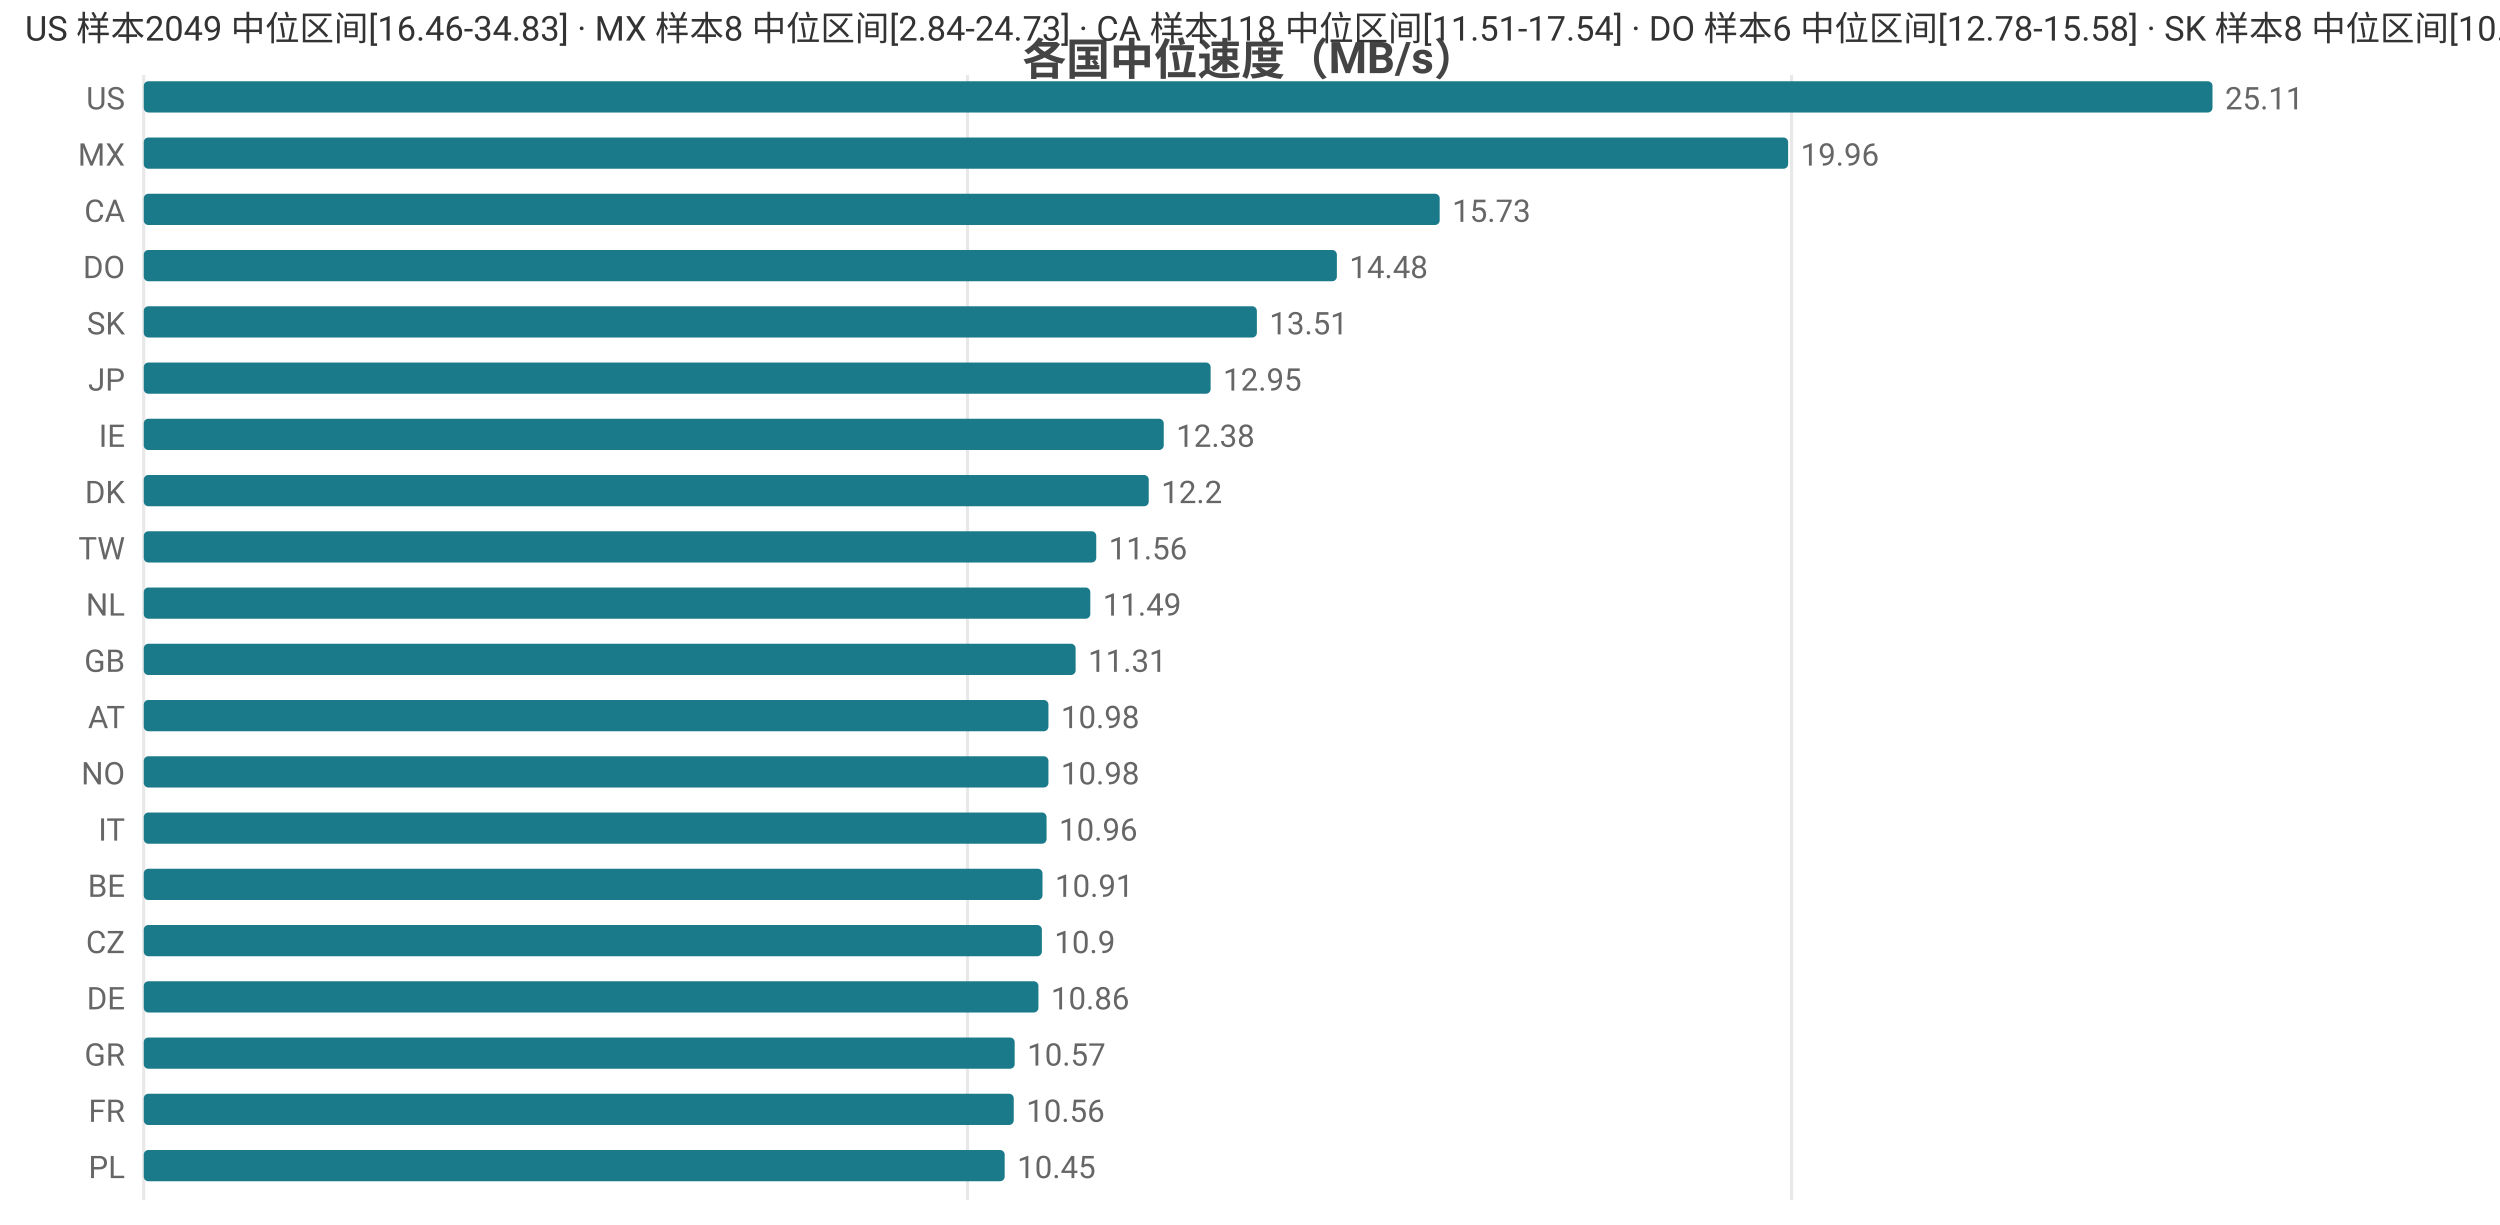
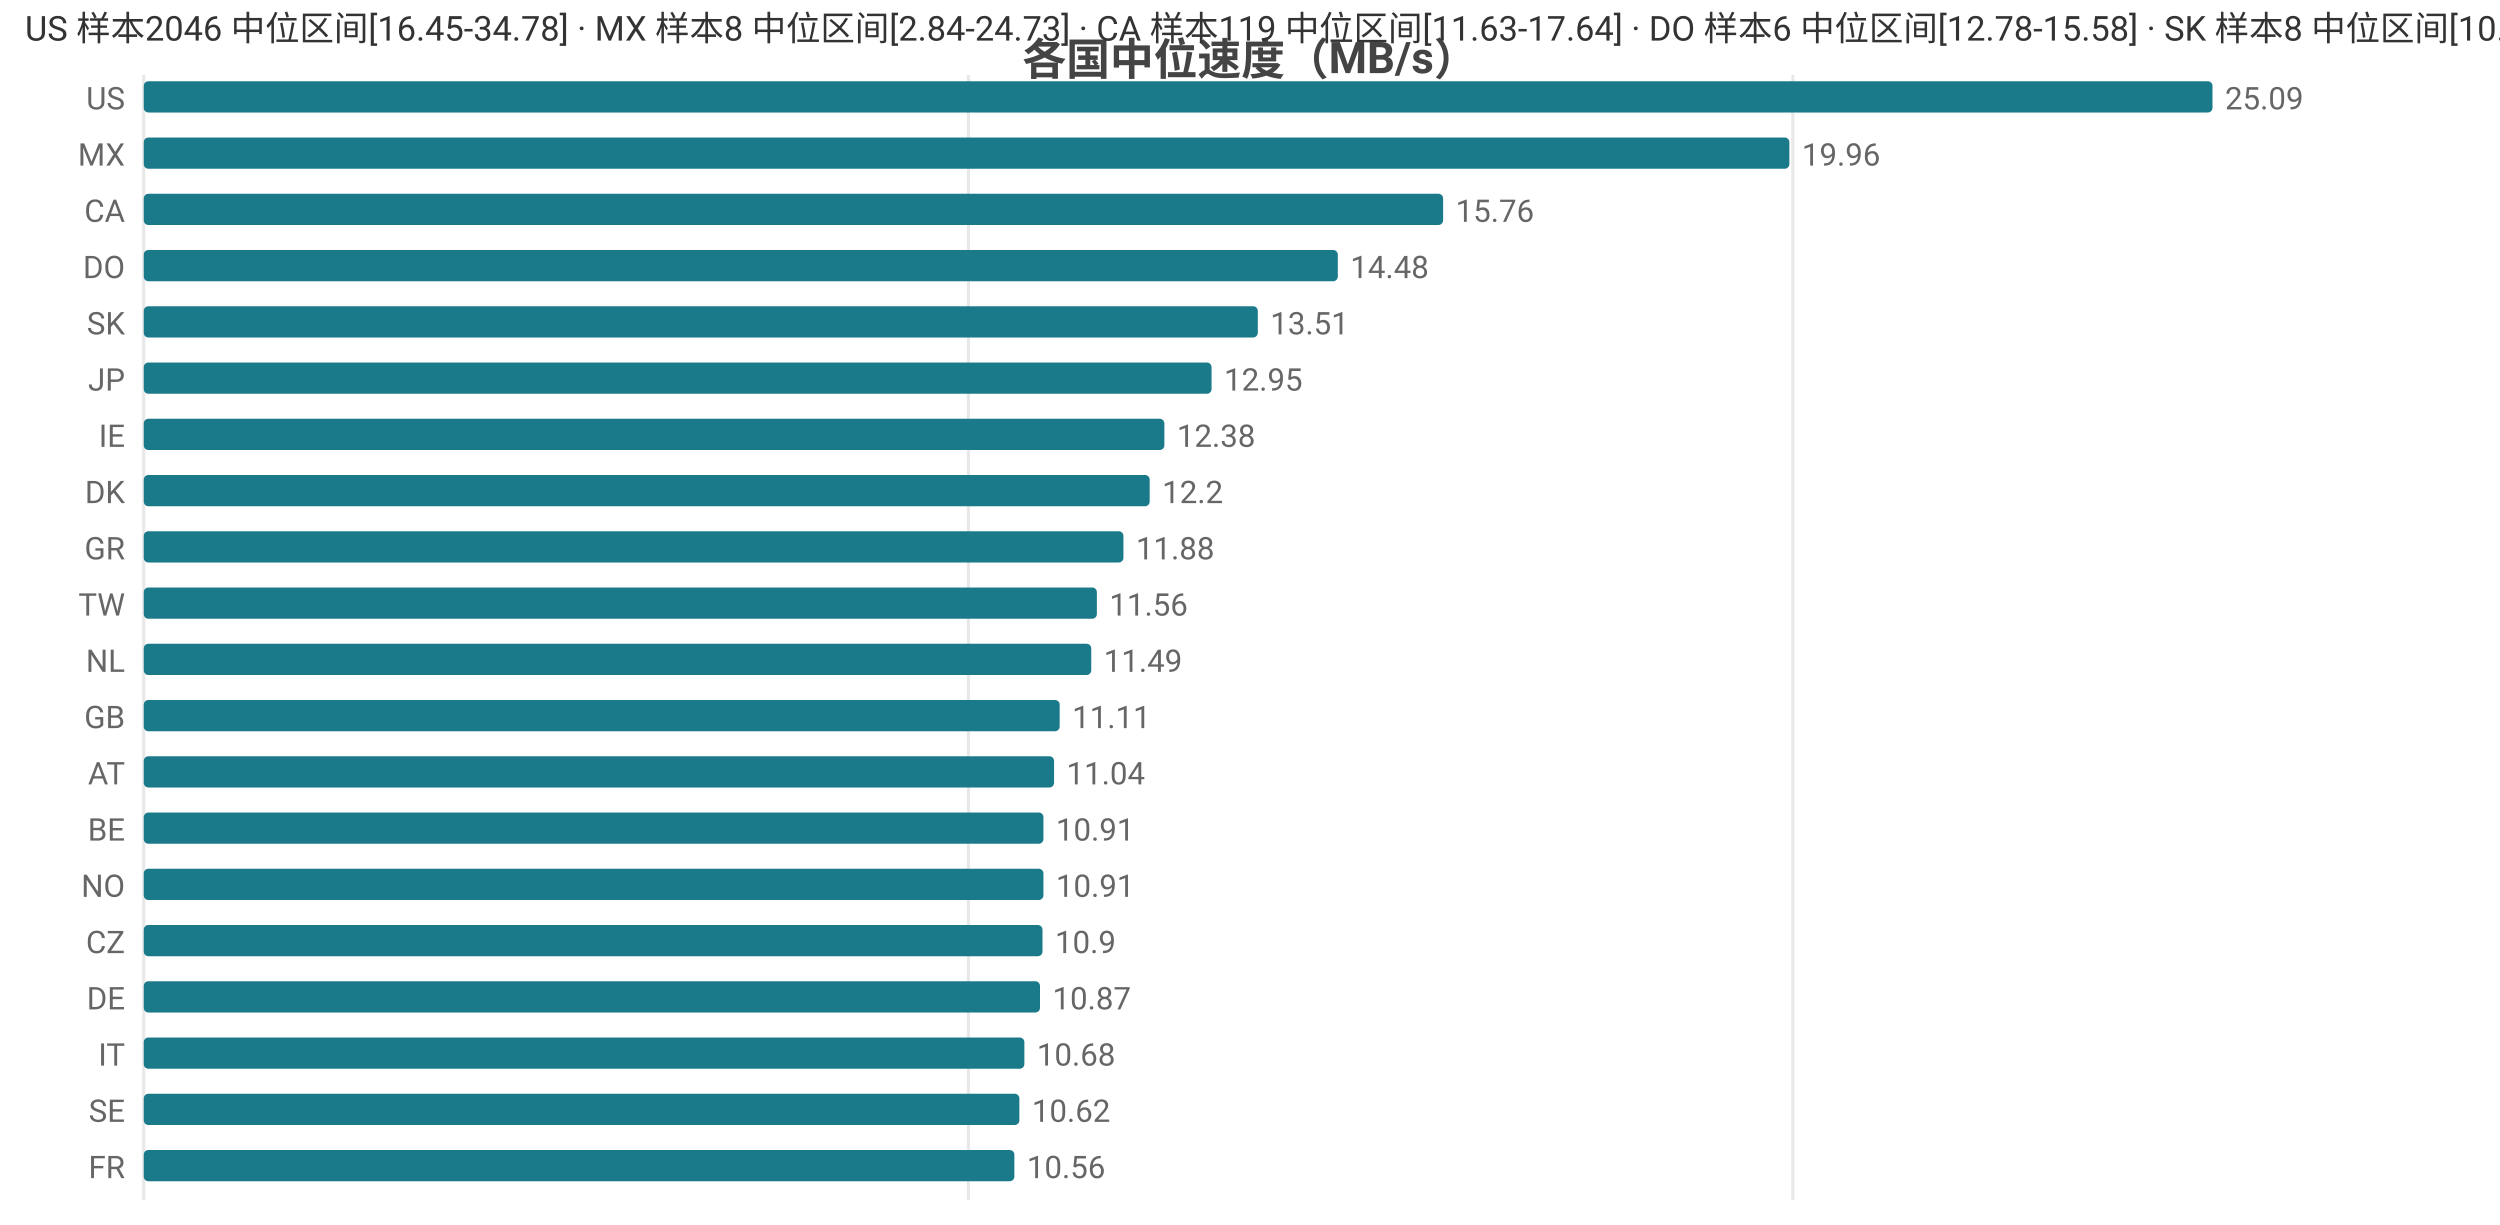
<svg xmlns="http://www.w3.org/2000/svg" width="800" height="392" viewBox="0 0 800 392">
  <rect width="800" height="392" fill="#ffffff" />
  <style>text{font-family:system-ui,-apple-system,'Segoe UI',Roboto,'PingFang SC','Microsoft YaHei','Noto Sans CJK SC',sans-serif}.g{stroke:#e8e8e8;stroke-width:1}.a{stroke:#999;stroke-width:1}.t{font-size:10px;fill:#666}.m{font-size:10px;text-anchor:middle;fill:#666}.e{font-size:10px;text-anchor:end;fill:#666}.l{font-size:11px;fill:#333}.tt{font-size:14px;font-weight:600;text-anchor:middle;fill:#444}.em{font-size:13px;text-anchor:middle;fill:#999}</style>
  <text class="tt" x="400.0" y="24">各国中位速度（MB/s）</text>
  <line class="g" x1="46" y1="24" x2="46" y2="384" />
-   <line class="g" x1="309.6" y1="24" x2="309.6" y2="384" />
-   <line class="g" x1="573.3" y1="24" x2="573.3" y2="384" />
+   <line class="g" x1="309.9" y1="24" x2="309.9" y2="384" />
+   <line class="g" x1="573.7" y1="24" x2="573.7" y2="384" />
  <text class="e" x="40" y="35">US</text>
  <rect x="46" y="26" width="662" height="10" fill="#1a7a8a" rx="1.5" />
-   <text class="t" x="712" y="35">25.11</text>
+   <text class="t" x="712" y="35">25.09</text>
  <text class="e" x="40" y="53">MX</text>
-   <rect x="46" y="44" width="526.2" height="10" fill="#1a7a8a" rx="1.5" />
-   <text class="t" x="576.2" y="53">19.96</text>
+   <rect x="46" y="44" width="526.6" height="10" fill="#1a7a8a" rx="1.5" />
+   <text class="t" x="576.6" y="53">19.96</text>
  <text class="e" x="40" y="71">CA</text>
-   <rect x="46" y="62" width="414.7" height="10" fill="#1a7a8a" rx="1.5" />
-   <text class="t" x="464.7" y="71">15.73</text>
+   <rect x="46" y="62" width="415.8" height="10" fill="#1a7a8a" rx="1.5" />
+   <text class="t" x="465.8" y="71">15.76</text>
  <text class="e" x="40" y="89">DO</text>
-   <rect x="46" y="80" width="381.8" height="10" fill="#1a7a8a" rx="1.5" />
-   <text class="t" x="431.8" y="89">14.48</text>
+   <rect x="46" y="80" width="382.1" height="10" fill="#1a7a8a" rx="1.5" />
+   <text class="t" x="432.1" y="89">14.48</text>
  <text class="e" x="40" y="107">SK</text>
-   <rect x="46" y="98" width="356.2" height="10" fill="#1a7a8a" rx="1.5" />
-   <text class="t" x="406.2" y="107">13.51</text>
+   <rect x="46" y="98" width="356.5" height="10" fill="#1a7a8a" rx="1.5" />
+   <text class="t" x="406.5" y="107">13.51</text>
  <text class="e" x="40" y="125">JP</text>
-   <rect x="46" y="116" width="341.4" height="10" fill="#1a7a8a" rx="1.5" />
-   <text class="t" x="391.4" y="125">12.95</text>
+   <rect x="46" y="116" width="341.7" height="10" fill="#1a7a8a" rx="1.5" />
+   <text class="t" x="391.7" y="125">12.95</text>
  <text class="e" x="40" y="143">IE</text>
-   <rect x="46" y="134" width="326.4" height="10" fill="#1a7a8a" rx="1.5" />
-   <text class="t" x="376.4" y="143">12.38</text>
+   <rect x="46" y="134" width="326.6" height="10" fill="#1a7a8a" rx="1.5" />
+   <text class="t" x="376.6" y="143">12.38</text>
  <text class="e" x="40" y="161">DK</text>
-   <rect x="46" y="152" width="321.6" height="10" fill="#1a7a8a" rx="1.5" />
-   <text class="t" x="371.6" y="161">12.2</text>
-   <text class="e" x="40" y="179">TW</text>
-   <rect x="46" y="170" width="304.8" height="10" fill="#1a7a8a" rx="1.5" />
-   <text class="t" x="354.8" y="179">11.56</text>
-   <text class="e" x="40" y="197">NL</text>
-   <rect x="46" y="188" width="302.9" height="10" fill="#1a7a8a" rx="1.5" />
-   <text class="t" x="352.9" y="197">11.49</text>
-   <text class="e" x="40" y="215">GB</text>
-   <rect x="46" y="206" width="298.2" height="10" fill="#1a7a8a" rx="1.5" />
-   <text class="t" x="348.2" y="215">11.31</text>
-   <text class="e" x="40" y="233">AT</text>
-   <rect x="46" y="224" width="289.5" height="10" fill="#1a7a8a" rx="1.5" />
-   <text class="t" x="339.5" y="233">10.98</text>
-   <text class="e" x="40" y="251">NO</text>
-   <rect x="46" y="242" width="289.5" height="10" fill="#1a7a8a" rx="1.5" />
-   <text class="t" x="339.5" y="251">10.98</text>
-   <text class="e" x="40" y="269">IT</text>
-   <rect x="46" y="260" width="288.9" height="10" fill="#1a7a8a" rx="1.5" />
-   <text class="t" x="338.9" y="269">10.96</text>
-   <text class="e" x="40" y="287">BE</text>
-   <rect x="46" y="278" width="287.6" height="10" fill="#1a7a8a" rx="1.5" />
-   <text class="t" x="337.6" y="287">10.91</text>
+   <rect x="46" y="152" width="321.9" height="10" fill="#1a7a8a" rx="1.5" />
+   <text class="t" x="371.9" y="161">12.2</text>
+   <text class="e" x="40" y="179">GR</text>
+   <rect x="46" y="170" width="313.5" height="10" fill="#1a7a8a" rx="1.5" />
+   <text class="t" x="363.5" y="179">11.88</text>
+   <text class="e" x="40" y="197">TW</text>
+   <rect x="46" y="188" width="305.0" height="10" fill="#1a7a8a" rx="1.5" />
+   <text class="t" x="355.0" y="197">11.56</text>
+   <text class="e" x="40" y="215">NL</text>
+   <rect x="46" y="206" width="303.2" height="10" fill="#1a7a8a" rx="1.5" />
+   <text class="t" x="353.2" y="215">11.49</text>
+   <text class="e" x="40" y="233">GB</text>
+   <rect x="46" y="224" width="293.1" height="10" fill="#1a7a8a" rx="1.5" />
+   <text class="t" x="343.1" y="233">11.11</text>
+   <text class="e" x="40" y="251">AT</text>
+   <rect x="46" y="242" width="291.3" height="10" fill="#1a7a8a" rx="1.5" />
+   <text class="t" x="341.3" y="251">11.04</text>
+   <text class="e" x="40" y="269">BE</text>
+   <rect x="46" y="260" width="287.9" height="10" fill="#1a7a8a" rx="1.5" />
+   <text class="t" x="337.9" y="269">10.91</text>
+   <text class="e" x="40" y="287">NO</text>
+   <rect x="46" y="278" width="287.9" height="10" fill="#1a7a8a" rx="1.5" />
+   <text class="t" x="337.9" y="287">10.91</text>
  <text class="e" x="40" y="305">CZ</text>
-   <rect x="46" y="296" width="287.4" height="10" fill="#1a7a8a" rx="1.5" />
-   <text class="t" x="337.4" y="305">10.9</text>
+   <rect x="46" y="296" width="287.6" height="10" fill="#1a7a8a" rx="1.5" />
+   <text class="t" x="337.6" y="305">10.9</text>
  <text class="e" x="40" y="323">DE</text>
-   <rect x="46" y="314" width="286.3" height="10" fill="#1a7a8a" rx="1.5" />
-   <text class="t" x="336.3" y="323">10.86</text>
-   <text class="e" x="40" y="341">GR</text>
-   <rect x="46" y="332" width="278.7" height="10" fill="#1a7a8a" rx="1.5" />
-   <text class="t" x="328.7" y="341">10.57</text>
-   <text class="e" x="40" y="359">FR</text>
-   <rect x="46" y="350" width="278.4" height="10" fill="#1a7a8a" rx="1.5" />
-   <text class="t" x="328.4" y="359">10.56</text>
-   <text class="e" x="40" y="377">PL</text>
-   <rect x="46" y="368" width="275.5" height="10" fill="#1a7a8a" rx="1.5" />
-   <text class="t" x="325.5" y="377">10.45</text>
-   <text class="l" x="8" y="13">US 样本2049 中位区间[16.46-34.83] · MX 样本8 中位区间[2.84-24.73] · CA 样本118 中位区间[11.51-17.54] · DO 样本6 中位区间[12.78-15.58] · SK 样本8 中位区间[10.64-13.89]</text>
+   <rect x="46" y="314" width="286.8" height="10" fill="#1a7a8a" rx="1.5" />
+   <text class="t" x="336.8" y="323">10.87</text>
+   <text class="e" x="40" y="341">IT</text>
+   <rect x="46" y="332" width="281.8" height="10" fill="#1a7a8a" rx="1.5" />
+   <text class="t" x="331.8" y="341">10.68</text>
+   <text class="e" x="40" y="359">SE</text>
+   <rect x="46" y="350" width="280.2" height="10" fill="#1a7a8a" rx="1.5" />
+   <text class="t" x="330.2" y="359">10.62</text>
+   <text class="e" x="40" y="377">FR</text>
+   <rect x="46" y="368" width="278.6" height="10" fill="#1a7a8a" rx="1.5" />
+   <text class="t" x="328.6" y="377">10.56</text>
+   <text class="l" x="8" y="13">US 样本2046 中位区间[16.45-34.78] · MX 样本8 中位区间[2.84-24.73] · CA 样本119 中位区间[11.63-17.64] · DO 样本6 中位区间[12.78-15.58] · SK 样本8 中位区间[10.64-13.89]</text>
</svg>
